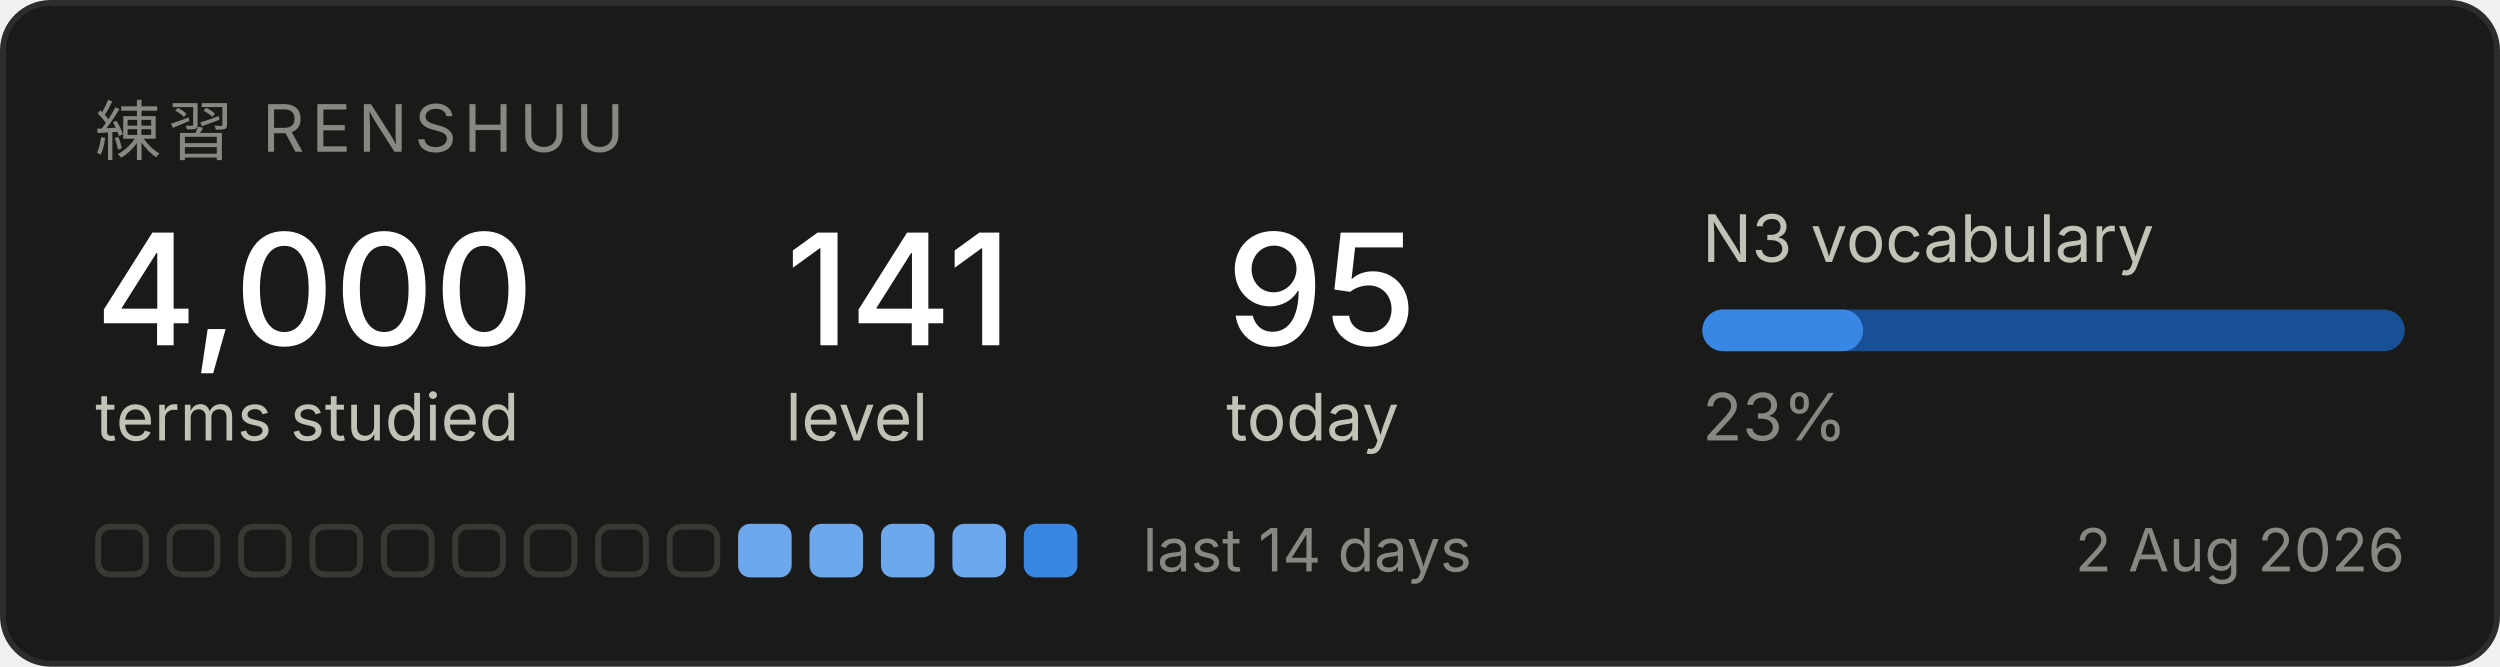
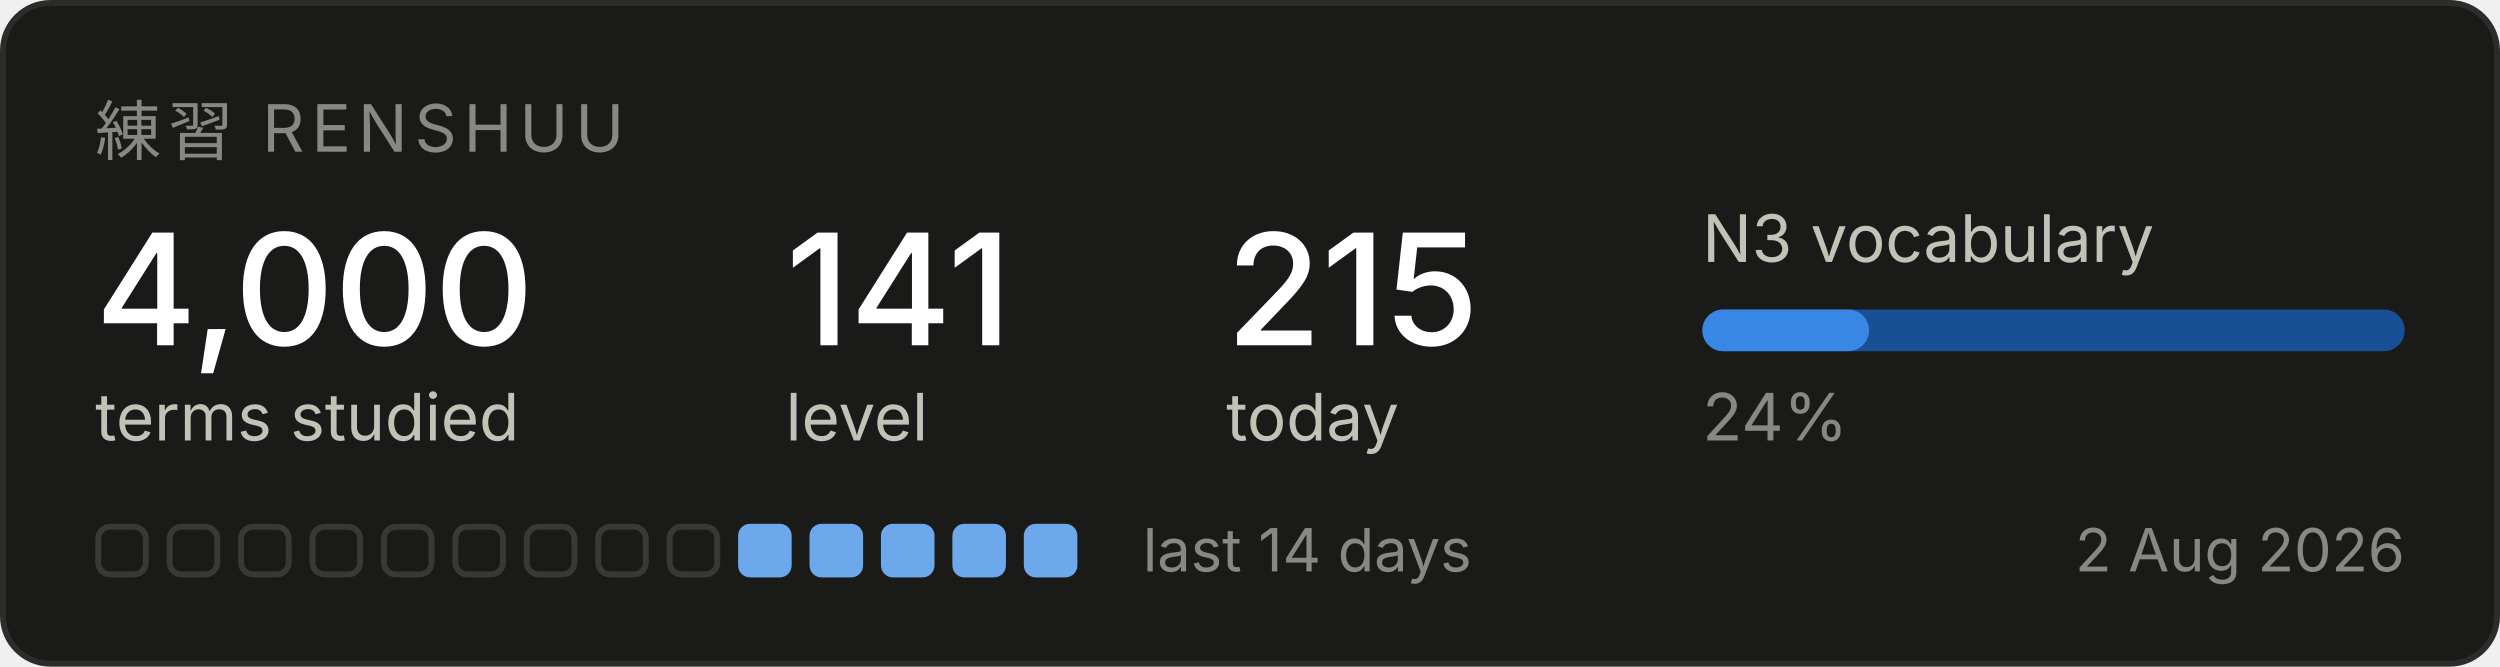
<svg xmlns="http://www.w3.org/2000/svg" width="420" height="112" viewBox="0 0 420 112" role="img" aria-label="Renshuu study progress">
  <rect x="0.5" y="0.5" width="419" height="111" rx="8" fill="#1a1a19" stroke="#2c2c2a" />
  <text x="16" y="26" font-family="system-ui, -apple-system, Segoe UI, sans-serif" font-size="11" fill="#898781" letter-spacing="1.2">練習  RENSHUU</text>
  <text x="16" y="58" font-family="system-ui, -apple-system, Segoe UI, sans-serif" font-size="26" fill="#ffffff" font-weight="500">4,000</text>
  <text x="16" y="74" font-family="system-ui, -apple-system, Segoe UI, sans-serif" font-size="11" fill="#c3c2b7">terms studied</text>
  <text x="132" y="58" font-family="system-ui, -apple-system, Segoe UI, sans-serif" font-size="26" fill="#ffffff" font-weight="500">141</text>
  <text x="132" y="74" font-family="system-ui, -apple-system, Segoe UI, sans-serif" font-size="11" fill="#c3c2b7">level</text>
-   <text x="206" y="58" font-family="system-ui, -apple-system, Segoe UI, sans-serif" font-size="26" fill="#ffffff" font-weight="500">95</text>
+   <text x="206" y="58" font-family="system-ui, -apple-system, Segoe UI, sans-serif" font-size="26" fill="#ffffff" font-weight="500">215</text>
  <text x="206" y="74" font-family="system-ui, -apple-system, Segoe UI, sans-serif" font-size="11" fill="#c3c2b7">today</text>
  <text x="286" y="44" font-family="system-ui, -apple-system, Segoe UI, sans-serif" font-size="11" fill="#c3c2b7">N3 vocabulary</text>
  <rect x="286" y="52" width="118" height="7" rx="3.5" fill="#184f95" />
-   <rect x="286" y="52" width="27" height="7" rx="3.5" fill="#3987e5" />
-   <text x="286" y="74" font-family="system-ui, -apple-system, Segoe UI, sans-serif" font-size="11" fill="#898781">23%</text>
+   <rect x="286" y="52" width="28" height="7" rx="3.5" fill="#3987e5" />
+   <text x="286" y="74" font-family="system-ui, -apple-system, Segoe UI, sans-serif" font-size="11" fill="#898781">24%</text>
  <rect x="16.5" y="88.5" width="8" height="8" rx="2" fill="none" stroke="#383835" />
  <rect x="28.5" y="88.5" width="8" height="8" rx="2" fill="none" stroke="#383835" />
  <rect x="40.5" y="88.5" width="8" height="8" rx="2" fill="none" stroke="#383835" />
  <rect x="52.5" y="88.5" width="8" height="8" rx="2" fill="none" stroke="#383835" />
  <rect x="64.5" y="88.5" width="8" height="8" rx="2" fill="none" stroke="#383835" />
  <rect x="76.5" y="88.5" width="8" height="8" rx="2" fill="none" stroke="#383835" />
  <rect x="88.5" y="88.5" width="8" height="8" rx="2" fill="none" stroke="#383835" />
  <rect x="100.5" y="88.5" width="8" height="8" rx="2" fill="none" stroke="#383835" />
  <rect x="112.5" y="88.5" width="8" height="8" rx="2" fill="none" stroke="#383835" />
  <rect x="124" y="88" width="9" height="9" rx="2" fill="#6da7ec" />
  <rect x="136" y="88" width="9" height="9" rx="2" fill="#6da7ec" />
  <rect x="148" y="88" width="9" height="9" rx="2" fill="#6da7ec" />
  <rect x="160" y="88" width="9" height="9" rx="2" fill="#6da7ec" />
-   <rect x="172" y="88" width="9" height="9" rx="2" fill="#3987e5" />
+   <rect x="172" y="88" width="9" height="9" rx="2" fill="#6da7ec" />
  <text x="192" y="96" font-family="system-ui, -apple-system, Segoe UI, sans-serif" font-size="10" fill="#898781">last 14 days</text>
  <text x="404" y="96" font-family="system-ui, -apple-system, Segoe UI, sans-serif" font-size="10" fill="#898781" text-anchor="end">2 Aug 2026</text>
</svg>
